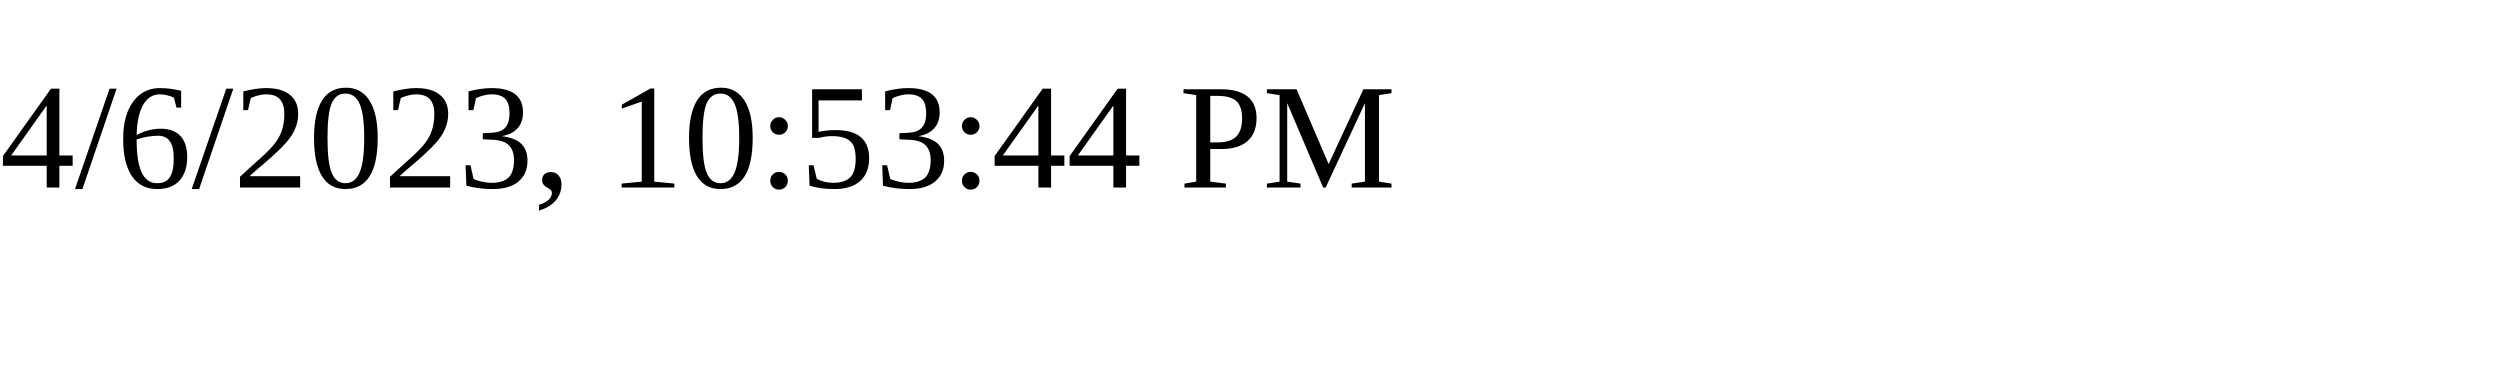
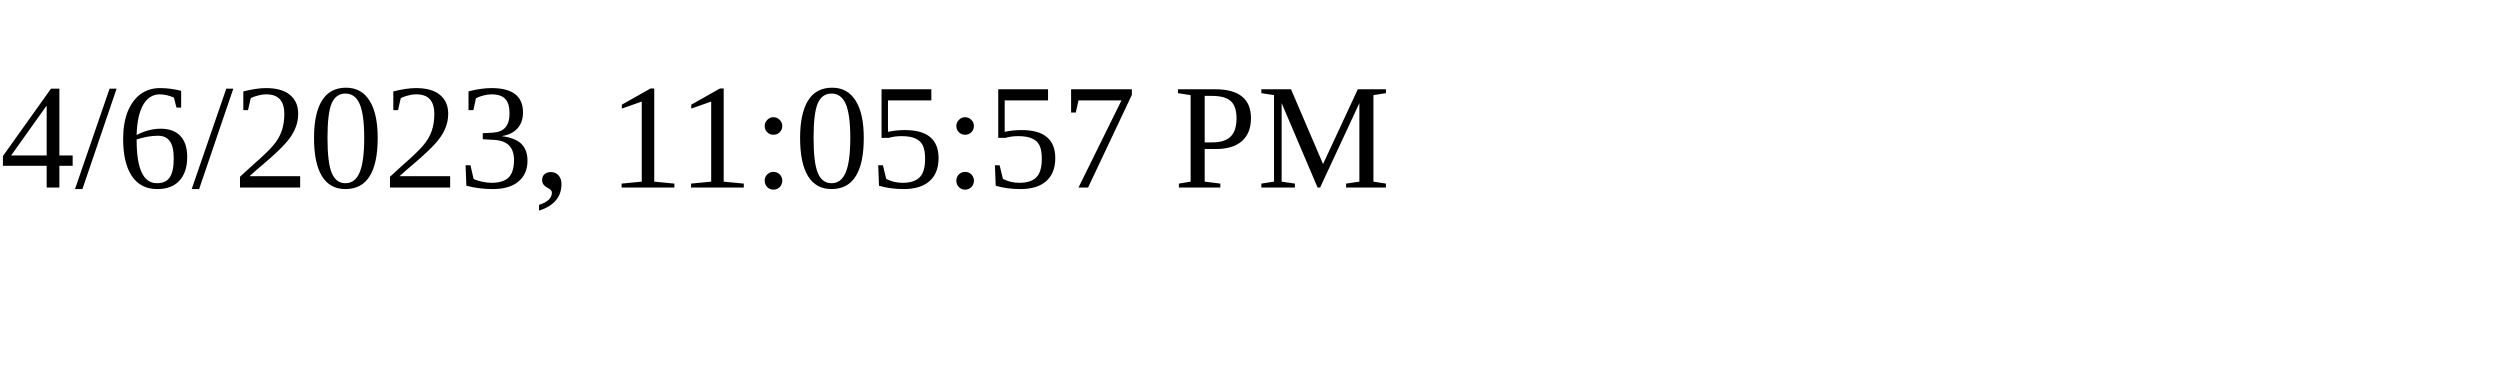
<svg xmlns="http://www.w3.org/2000/svg" height="30" width="200">
-   <text x="0" y="15">4/6/2023, 10:53:44 PM</text>
+   <text x="0" y="15">4/6/2023, 11:05:57 PM</text>
</svg>
